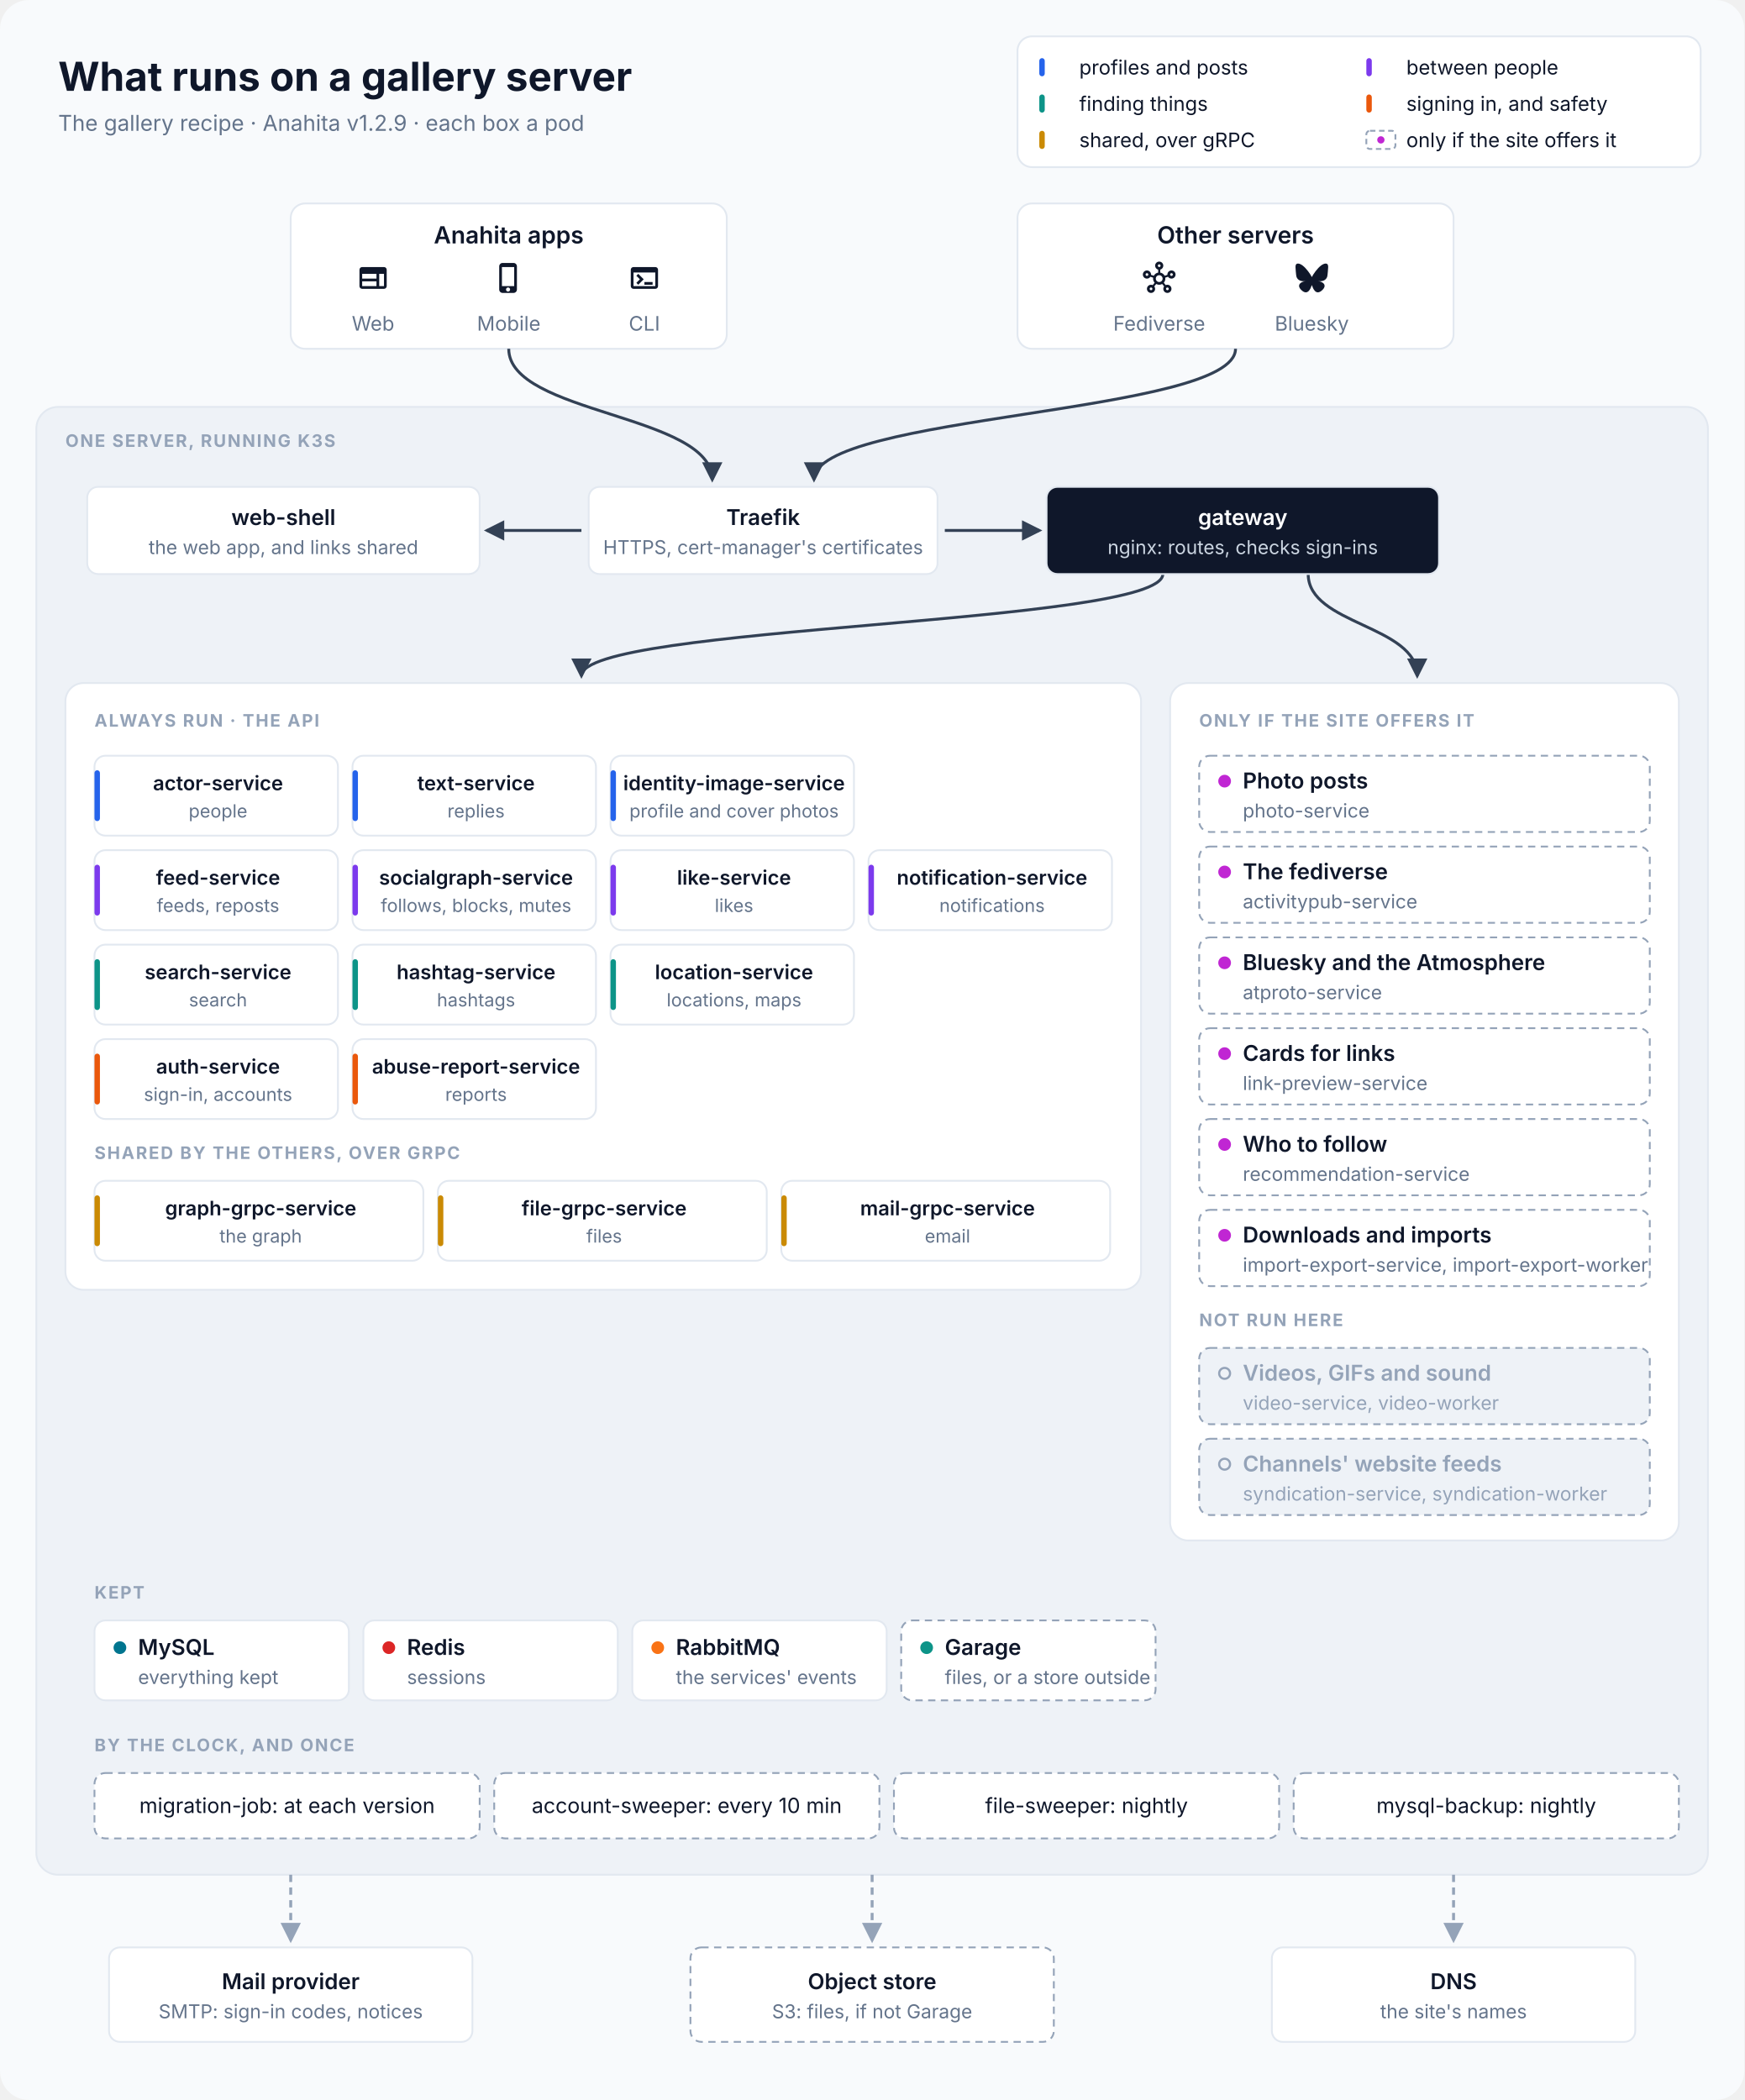
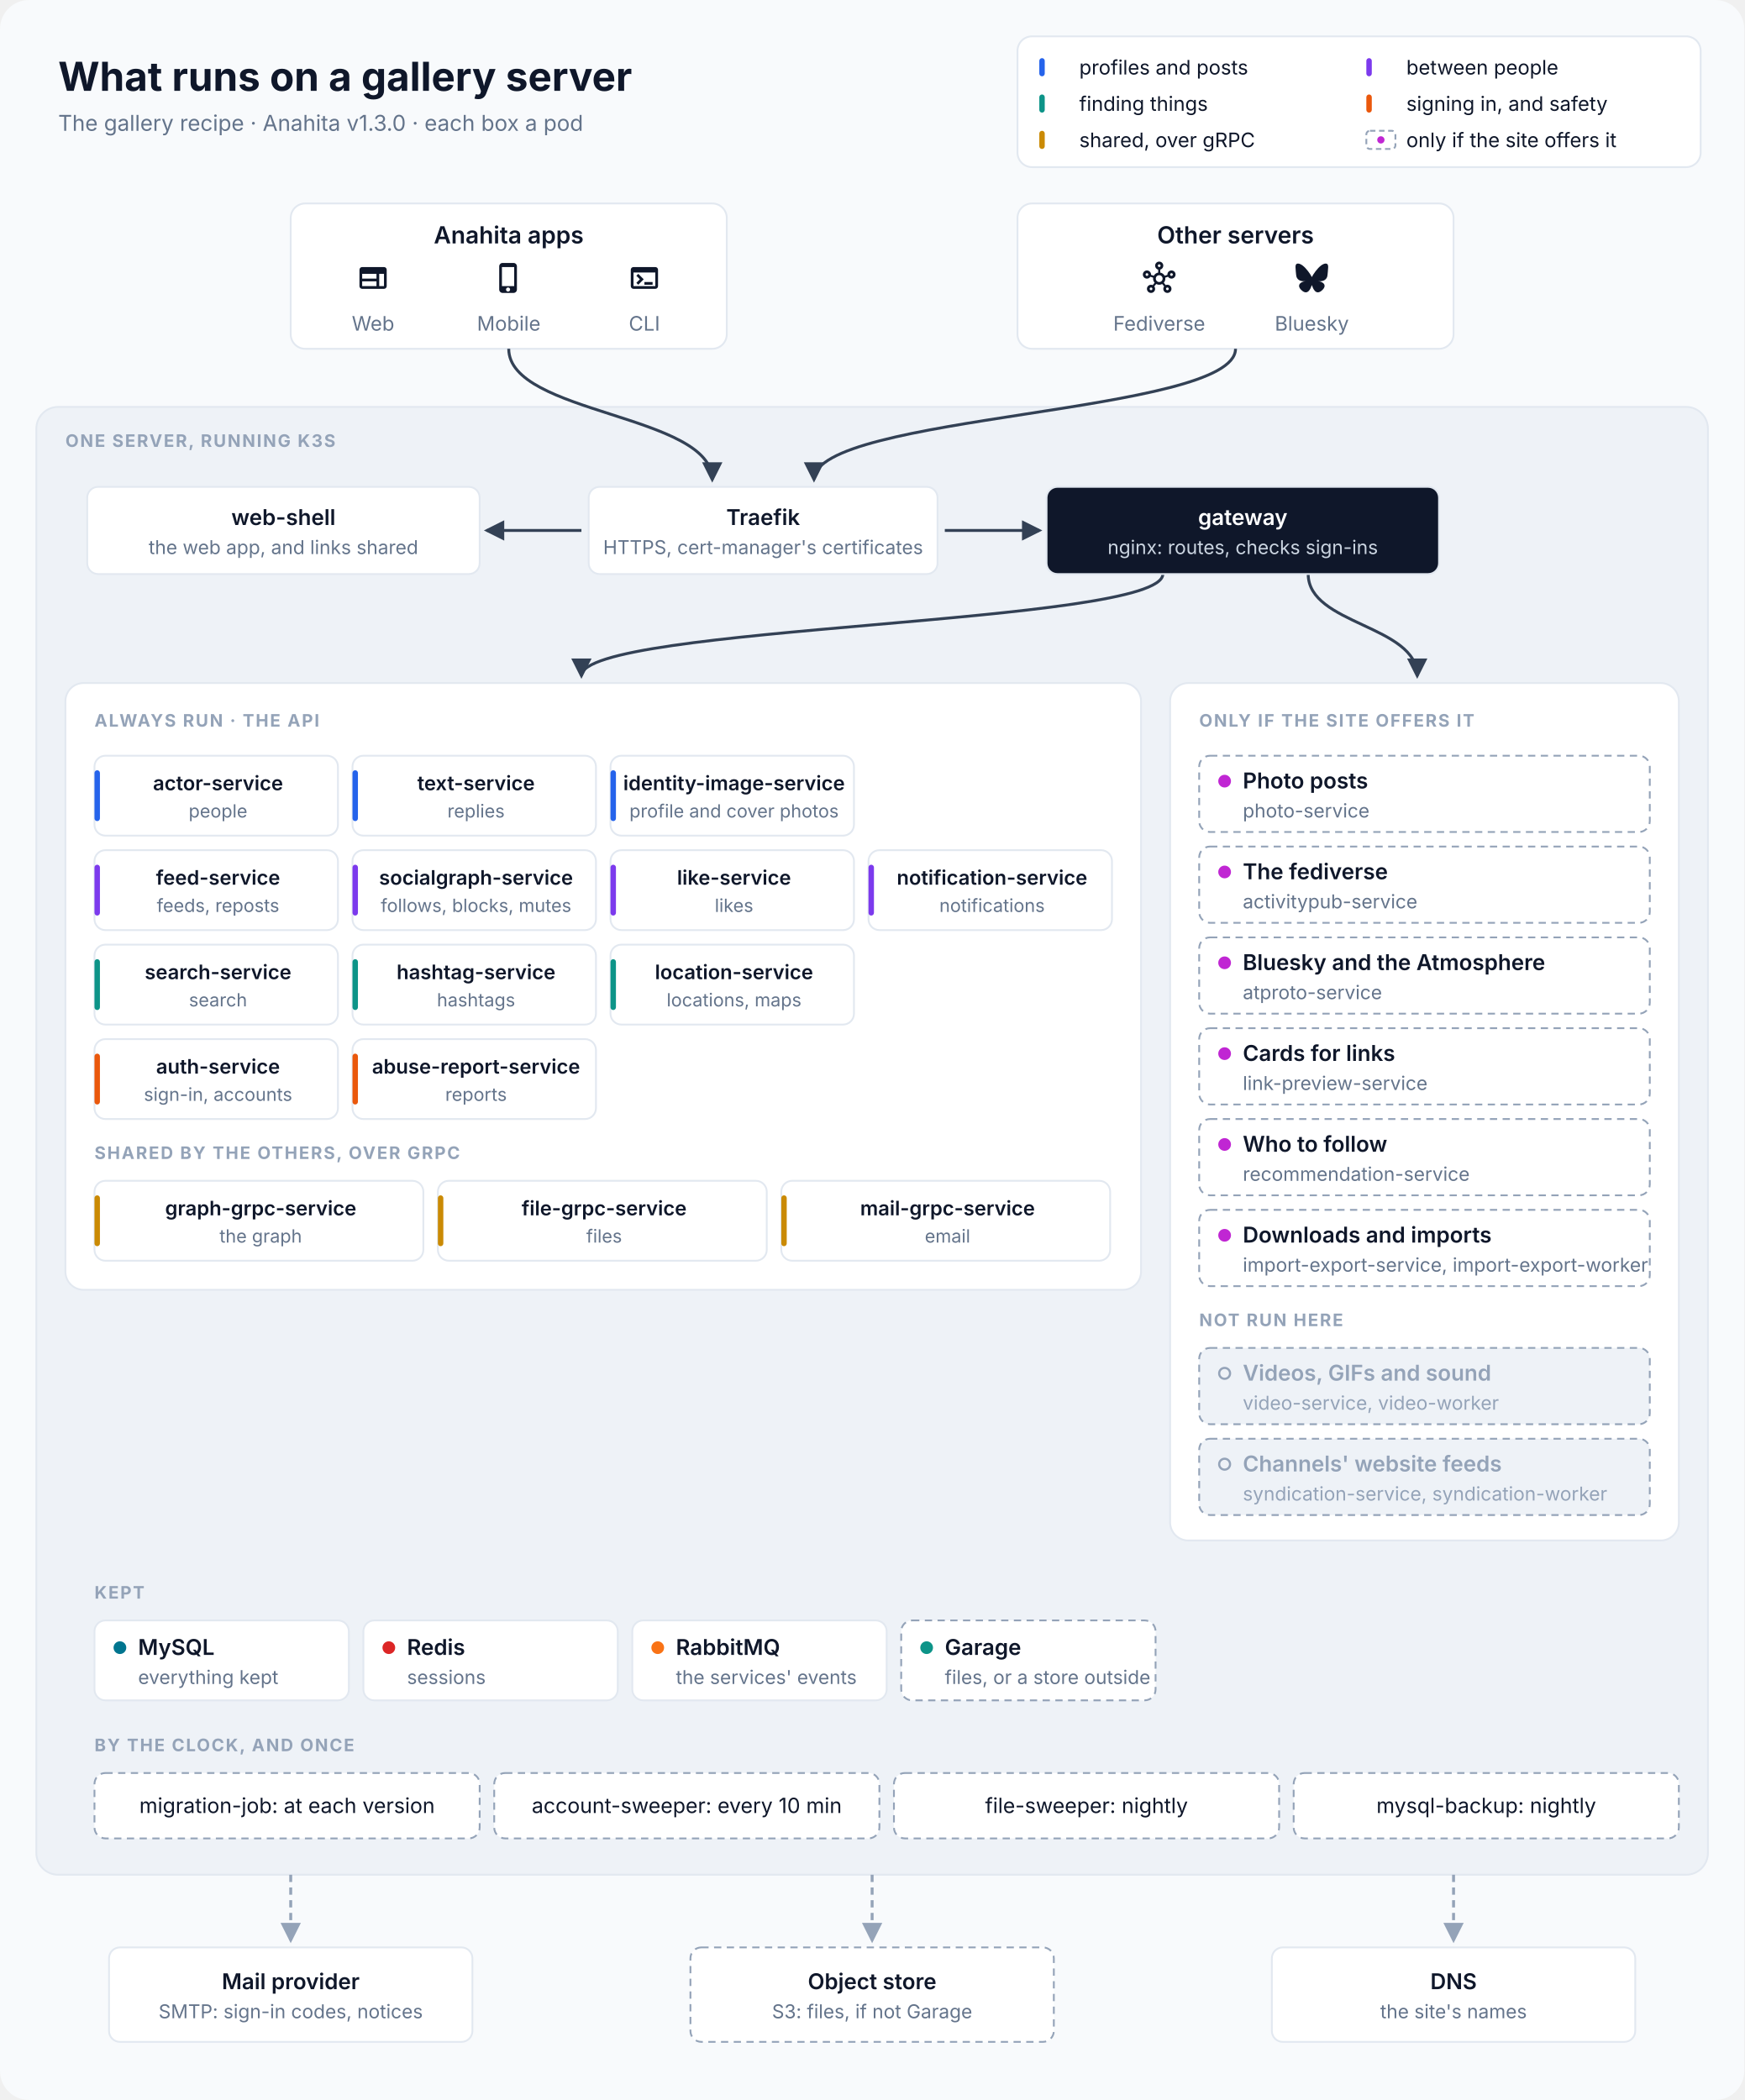
<svg xmlns="http://www.w3.org/2000/svg" viewBox="0 0 960 1156" width="960" height="1156" font-family="Inter, 'SF Pro Text', 'Segoe UI', Helvetica, Arial, sans-serif" role="img" aria-labelledby="title desc">
  <defs>
    <marker id="in" viewBox="0 0 10 10" refX="8.5" refY="5" markerWidth="7" markerHeight="7" orient="auto-start-reverse">
      <path d="M0,0 L10,5 L0,10 z" fill="#334155" />
    </marker>
    <marker id="out" viewBox="0 0 10 10" refX="8.5" refY="5" markerWidth="7" markerHeight="7" orient="auto-start-reverse">
      <path d="M0,0 L10,5 L0,10 z" fill="#94A3B8" />
    </marker>
  </defs>
  <rect width="960" height="1156" rx="16" fill="#F8FAFC" />
  <text x="32" y="50" font-size="22" fill="#0F172A" text-anchor="start" font-weight="700">What runs on a gallery server</text>
-   <text x="32" y="72" font-size="12" fill="#64748B" text-anchor="start">The gallery recipe · Anahita v1.2.9 · each box a pod</text>
+   <text x="32" y="72" font-size="12" fill="#64748B" text-anchor="start">The gallery recipe · Anahita v1.3.0 · each box a pod</text>
  <rect x="560" y="20" width="376" height="72" rx="8" fill="#FFFFFF" stroke="#E2E8F0" />
  <rect x="572" y="32" width="3" height="10" rx="1.5" fill="#2563EB" />
  <text x="594" y="41" font-size="11" fill="#0F172A" text-anchor="start">profiles and posts</text>
  <rect x="752" y="32" width="3" height="10" rx="1.5" fill="#7C3AED" />
  <text x="774" y="41" font-size="11" fill="#0F172A" text-anchor="start">between people</text>
  <rect x="572" y="52" width="3" height="10" rx="1.5" fill="#0D9488" />
  <text x="594" y="61" font-size="11" fill="#0F172A" text-anchor="start">finding things</text>
  <rect x="752" y="52" width="3" height="10" rx="1.5" fill="#EA580C" />
  <text x="774" y="61" font-size="11" fill="#0F172A" text-anchor="start">signing in, and safety</text>
  <rect x="572" y="72" width="3" height="10" rx="1.5" fill="#CA8A04" />
  <text x="594" y="81" font-size="11" fill="#0F172A" text-anchor="start">shared, over gRPC</text>
  <rect x="752" y="72" width="16" height="10" rx="2" fill="#FFFFFF" stroke="#94A3B8" stroke-dasharray="3 2" />
  <circle cx="760" cy="77" r="2" fill="#C026D3" />
  <text x="774" y="81" font-size="11" fill="#0F172A" text-anchor="start">only if the site offers it</text>
  <rect x="160" y="112" width="240" height="80" rx="8" fill="#FFFFFF" stroke="#E2E8F0" />
  <text x="280.0" y="134" font-size="13" fill="#0F172A" text-anchor="middle" font-weight="600">Anahita apps</text>
  <path transform="translate(196.333 144) scale(0.75)" d="M20 4H4c-1.1 0-1.99.9-1.99 2L2 18c0 1.1.9 2 2 2h16c1.1 0 2-.9 2-2V6c0-1.1-.9-2-2-2M4 9h10.5v3.5H4zm0 5.5h10.5V18H4zM20 18h-3.5V9H20z" fill="#0F172A" />
  <text x="205.333" y="182" font-size="11" fill="#64748B" text-anchor="middle">Web</text>
  <path transform="translate(271 144) scale(0.75)" d="M15.5 1h-8C6.12 1 5 2.12 5 3.5v17C5 21.88 6.12 23 7.5 23h8c1.38 0 2.5-1.12 2.5-2.5v-17C18 2.12 16.88 1 15.5 1m-4 21c-.83 0-1.5-.67-1.5-1.5s.67-1.5 1.5-1.5 1.5.67 1.5 1.5-.67 1.5-1.5 1.5m4.5-4H7V4h9z" fill="#0F172A" />
  <text x="280.0" y="182" font-size="11" fill="#64748B" text-anchor="middle">Mobile</text>
  <path transform="translate(345.667 144) scale(0.75)" d="M20 4H4c-1.11 0-2 .9-2 2v12c0 1.1.89 2 2 2h16c1.1 0 2-.9 2-2V6c0-1.1-.89-2-2-2m0 14H4V8h16zm-2-1h-6v-2h6zM7.5 17l-1.41-1.41L8.67 13l-2.59-2.59L7.5 9l4 4z" fill="#0F172A" />
  <text x="354.667" y="182" font-size="11" fill="#64748B" text-anchor="middle">CLI</text>
  <rect x="560" y="112" width="240" height="80" rx="8" fill="#FFFFFF" stroke="#E2E8F0" />
  <text x="680.0" y="134" font-size="13" fill="#0F172A" text-anchor="middle" font-weight="600">Other servers</text>
  <path transform="translate(629 144) scale(0.75)" d="M21 6.5c-1.66 0-3 1.34-3 3 0 .07 0 .14.01.21l-2.03.68c-.64-1.21-1.82-2.09-3.22-2.32V5.91C14.04 5.57 15 4.4 15 3c0-1.66-1.34-3-3-3S9 1.34 9 3c0 1.4.96 2.57 2.25 2.91v2.16c-1.4.23-2.58 1.11-3.22 2.32l-2.04-.68C6 9.64 6 9.57 6 9.5c0-1.66-1.34-3-3-3s-3 1.34-3 3 1.34 3 3 3c1.06 0 1.98-.55 2.52-1.37l2.03.68c-.2 1.29.17 2.66 1.09 3.69l-1.41 1.77Q6.66 17 6 17c-1.66 0-3 1.34-3 3s1.34 3 3 3 3-1.34 3-3c0-.68-.22-1.3-.6-1.8l1.41-1.77c1.36.76 3.02.75 4.37 0l1.41 1.77c-.37.5-.59 1.12-.59 1.8 0 1.66 1.34 3 3 3s3-1.34 3-3-1.34-3-3-3c-.44 0-.85.09-1.23.26l-1.41-1.77c.93-1.04 1.29-2.4 1.09-3.69l2.03-.68c.53.82 1.46 1.37 2.52 1.37 1.66 0 3-1.34 3-3S22.66 6.5 21 6.5m-18 4c-.55 0-1-.45-1-1s.45-1 1-1 1 .45 1 1-.45 1-1 1M6 21c-.55 0-1-.45-1-1s.45-1 1-1 1 .45 1 1-.45 1-1 1m5-18c0-.55.45-1 1-1s1 .45 1 1-.45 1-1 1-1-.45-1-1m1 12c-1.38 0-2.5-1.12-2.5-2.5S10.62 10 12 10s2.5 1.12 2.5 2.5S13.38 15 12 15m6 4c.55 0 1 .45 1 1s-.45 1-1 1-1-.45-1-1 .45-1 1-1m3-8.5c-.55 0-1-.45-1-1s.45-1 1-1 1 .45 1 1-.45 1-1 1" fill="#0F172A" />
  <text x="638.0" y="182" font-size="11" fill="#64748B" text-anchor="middle">Fediverse</text>
  <path transform="translate(713 144) scale(0.75)" d="M5.202 2.857C7.954 4.922 10.913 9.11 12 11.358c1.087-2.247 4.046-6.436 6.798-8.501C20.783 1.366 24 .213 24 3.883c0 .732-.42 6.156-.667 7.037-.856 3.061-3.978 3.842-6.755 3.37 4.854.826 6.089 3.562 3.422 6.299-5.065 5.196-7.28-1.304-7.847-2.97-.104-.305-.152-.448-.153-.327 0-.121-.05.022-.153.327-.568 1.666-2.782 8.166-7.847 2.97-2.667-2.737-1.432-5.473 3.422-6.3-2.777.473-5.899-.308-6.755-3.369C.42 10.04 0 4.615 0 3.883c0-3.67 3.217-2.517 5.202-1.026" fill="#0F172A" />
  <text x="722.0" y="182" font-size="11" fill="#64748B" text-anchor="middle">Bluesky</text>
  <rect x="20" y="224" width="920" height="808" rx="12" fill="#EEF2F7" stroke="#E2E8F0" />
  <text x="36" y="246" font-size="9.5" fill="#94A3B8" text-anchor="start" font-weight="700" letter-spacing="0.8">ONE SERVER, RUNNING K3S</text>
  <path d="M280 192 C280 228 392 228 392 264" stroke="#334155" stroke-width="1.6" fill="none" marker-end="url(#in)" />
  <path d="M680 192 C680 228 448 228 448 264" stroke="#334155" stroke-width="1.6" fill="none" marker-end="url(#in)" />
  <path d="M320 292 L268 292" stroke="#334155" stroke-width="1.6" fill="none" marker-end="url(#in)" />
  <path d="M520 292 L572 292" stroke="#334155" stroke-width="1.6" fill="none" marker-end="url(#in)" />
  <path d="M640 316 C640 344 320 344 320 372" stroke="#334155" stroke-width="1.6" fill="none" marker-end="url(#in)" />
  <path d="M720 316 C720 344 780 344 780 372" stroke="#334155" stroke-width="1.6" fill="none" marker-end="url(#in)" />
  <rect x="48" y="268" width="216" height="48" rx="6" fill="#FFFFFF" stroke="#E2E8F0" />
  <text x="156.0" y="289.0" font-size="12" fill="#0F172A" text-anchor="middle" font-weight="600">web-shell</text>
  <text x="156.0" y="305.0" font-size="10.5" fill="#64748B" text-anchor="middle">the web app, and links shared</text>
  <rect x="324" y="268" width="192" height="48" rx="6" fill="#FFFFFF" stroke="#E2E8F0" />
  <text x="420.0" y="289.0" font-size="12" fill="#0F172A" text-anchor="middle" font-weight="600">Traefik</text>
  <text x="420.0" y="305.0" font-size="10.5" fill="#64748B" text-anchor="middle">HTTPS, cert-manager's certificates</text>
  <rect x="576" y="268" width="216" height="48" rx="6" fill="#0F172A" stroke="#E2E8F0" />
  <text x="684.0" y="289.0" font-size="12" fill="#FFFFFF" text-anchor="middle" font-weight="600">gateway</text>
  <text x="684.0" y="305.0" font-size="10.5" fill="#CBD5E1" text-anchor="middle">nginx: routes, checks sign-ins</text>
  <rect x="36" y="376" width="592" height="334" rx="10" fill="#FFFFFF" stroke="#E2E8F0" />
  <text x="52" y="400" font-size="9.5" fill="#94A3B8" text-anchor="start" font-weight="700" letter-spacing="0.8">ALWAYS RUN · THE API</text>
  <rect x="52" y="416" width="134" height="44" rx="6" fill="#FFFFFF" stroke="#E2E8F0" />
  <rect x="52" y="424" width="3" height="28" rx="1.5" fill="#2563EB" />
  <text x="120.0" y="435" font-size="11" fill="#0F172A" text-anchor="middle" font-weight="600">actor-service</text>
  <text x="120.0" y="450" font-size="10" fill="#64748B" text-anchor="middle">people</text>
  <rect x="194" y="416" width="134" height="44" rx="6" fill="#FFFFFF" stroke="#E2E8F0" />
  <rect x="194" y="424" width="3" height="28" rx="1.5" fill="#2563EB" />
  <text x="262.0" y="435" font-size="11" fill="#0F172A" text-anchor="middle" font-weight="600">text-service</text>
  <text x="262.0" y="450" font-size="10" fill="#64748B" text-anchor="middle">replies</text>
  <rect x="336" y="416" width="134" height="44" rx="6" fill="#FFFFFF" stroke="#E2E8F0" />
  <rect x="336" y="424" width="3" height="28" rx="1.5" fill="#2563EB" />
  <text x="404.0" y="435" font-size="11" fill="#0F172A" text-anchor="middle" font-weight="600">identity-image-service</text>
  <text x="404.0" y="450" font-size="10" fill="#64748B" text-anchor="middle">profile and cover photos</text>
  <rect x="52" y="468" width="134" height="44" rx="6" fill="#FFFFFF" stroke="#E2E8F0" />
  <rect x="52" y="476" width="3" height="28" rx="1.5" fill="#7C3AED" />
  <text x="120.0" y="487" font-size="11" fill="#0F172A" text-anchor="middle" font-weight="600">feed-service</text>
  <text x="120.0" y="502" font-size="10" fill="#64748B" text-anchor="middle">feeds, reposts</text>
  <rect x="194" y="468" width="134" height="44" rx="6" fill="#FFFFFF" stroke="#E2E8F0" />
  <rect x="194" y="476" width="3" height="28" rx="1.5" fill="#7C3AED" />
  <text x="262.0" y="487" font-size="11" fill="#0F172A" text-anchor="middle" font-weight="600">socialgraph-service</text>
  <text x="262.0" y="502" font-size="10" fill="#64748B" text-anchor="middle">follows, blocks, mutes</text>
  <rect x="336" y="468" width="134" height="44" rx="6" fill="#FFFFFF" stroke="#E2E8F0" />
  <rect x="336" y="476" width="3" height="28" rx="1.5" fill="#7C3AED" />
  <text x="404.0" y="487" font-size="11" fill="#0F172A" text-anchor="middle" font-weight="600">like-service</text>
  <text x="404.0" y="502" font-size="10" fill="#64748B" text-anchor="middle">likes</text>
  <rect x="478" y="468" width="134" height="44" rx="6" fill="#FFFFFF" stroke="#E2E8F0" />
  <rect x="478" y="476" width="3" height="28" rx="1.5" fill="#7C3AED" />
  <text x="546.0" y="487" font-size="11" fill="#0F172A" text-anchor="middle" font-weight="600">notification-service</text>
  <text x="546.0" y="502" font-size="10" fill="#64748B" text-anchor="middle">notifications</text>
  <rect x="52" y="520" width="134" height="44" rx="6" fill="#FFFFFF" stroke="#E2E8F0" />
  <rect x="52" y="528" width="3" height="28" rx="1.5" fill="#0D9488" />
  <text x="120.0" y="539" font-size="11" fill="#0F172A" text-anchor="middle" font-weight="600">search-service</text>
  <text x="120.0" y="554" font-size="10" fill="#64748B" text-anchor="middle">search</text>
  <rect x="194" y="520" width="134" height="44" rx="6" fill="#FFFFFF" stroke="#E2E8F0" />
  <rect x="194" y="528" width="3" height="28" rx="1.5" fill="#0D9488" />
  <text x="262.0" y="539" font-size="11" fill="#0F172A" text-anchor="middle" font-weight="600">hashtag-service</text>
  <text x="262.0" y="554" font-size="10" fill="#64748B" text-anchor="middle">hashtags</text>
  <rect x="336" y="520" width="134" height="44" rx="6" fill="#FFFFFF" stroke="#E2E8F0" />
  <rect x="336" y="528" width="3" height="28" rx="1.5" fill="#0D9488" />
  <text x="404.0" y="539" font-size="11" fill="#0F172A" text-anchor="middle" font-weight="600">location-service</text>
  <text x="404.0" y="554" font-size="10" fill="#64748B" text-anchor="middle">locations, maps</text>
  <rect x="52" y="572" width="134" height="44" rx="6" fill="#FFFFFF" stroke="#E2E8F0" />
  <rect x="52" y="580" width="3" height="28" rx="1.5" fill="#EA580C" />
  <text x="120.0" y="591" font-size="11" fill="#0F172A" text-anchor="middle" font-weight="600">auth-service</text>
  <text x="120.0" y="606" font-size="10" fill="#64748B" text-anchor="middle">sign-in, accounts</text>
  <rect x="194" y="572" width="134" height="44" rx="6" fill="#FFFFFF" stroke="#E2E8F0" />
  <rect x="194" y="580" width="3" height="28" rx="1.5" fill="#EA580C" />
  <text x="262.0" y="591" font-size="11" fill="#0F172A" text-anchor="middle" font-weight="600">abuse-report-service</text>
  <text x="262.0" y="606" font-size="10" fill="#64748B" text-anchor="middle">reports</text>
  <text x="52" y="638" font-size="9.5" fill="#94A3B8" text-anchor="start" font-weight="700" letter-spacing="0.8">SHARED BY THE OTHERS, OVER GRPC</text>
  <rect x="52" y="650" width="181" height="44" rx="6" fill="#FFFFFF" stroke="#E2E8F0" />
  <rect x="52" y="658" width="3" height="28" rx="1.5" fill="#CA8A04" />
  <text x="143.5" y="669" font-size="11" fill="#0F172A" text-anchor="middle" font-weight="600">graph-grpc-service</text>
  <text x="143.5" y="684" font-size="10" fill="#64748B" text-anchor="middle">the graph</text>
  <rect x="241" y="650" width="181" height="44" rx="6" fill="#FFFFFF" stroke="#E2E8F0" />
  <rect x="241" y="658" width="3" height="28" rx="1.5" fill="#CA8A04" />
  <text x="332.5" y="669" font-size="11" fill="#0F172A" text-anchor="middle" font-weight="600">file-grpc-service</text>
  <text x="332.5" y="684" font-size="10" fill="#64748B" text-anchor="middle">files</text>
  <rect x="430" y="650" width="181" height="44" rx="6" fill="#FFFFFF" stroke="#E2E8F0" />
  <rect x="430" y="658" width="3" height="28" rx="1.5" fill="#CA8A04" />
  <text x="521.5" y="669" font-size="11" fill="#0F172A" text-anchor="middle" font-weight="600">mail-grpc-service</text>
  <text x="521.5" y="684" font-size="10" fill="#64748B" text-anchor="middle">email</text>
  <rect x="644" y="376" width="280" height="472" rx="10" fill="#FFFFFF" stroke="#E2E8F0" />
  <text x="660" y="400" font-size="9.5" fill="#94A3B8" text-anchor="start" font-weight="700" letter-spacing="0.8">ONLY IF THE SITE OFFERS IT</text>
  <rect x="660" y="416" width="248" height="42" rx="6" fill="#FFFFFF" stroke="#94A3B8" stroke-dasharray="4 3" />
  <circle cx="674" cy="430.0" r="3.5" fill="#C026D3" />
  <text x="684" y="434.0" font-size="12" fill="#0F172A" text-anchor="start" font-weight="600">Photo posts</text>
  <text x="684" y="450.0" font-size="10.5" fill="#64748B" text-anchor="start">photo-service</text>
  <rect x="660" y="466" width="248" height="42" rx="6" fill="#FFFFFF" stroke="#94A3B8" stroke-dasharray="4 3" />
  <circle cx="674" cy="480.0" r="3.5" fill="#C026D3" />
  <text x="684" y="484.0" font-size="12" fill="#0F172A" text-anchor="start" font-weight="600">The fediverse</text>
  <text x="684" y="500.0" font-size="10.5" fill="#64748B" text-anchor="start">activitypub-service</text>
  <rect x="660" y="516" width="248" height="42" rx="6" fill="#FFFFFF" stroke="#94A3B8" stroke-dasharray="4 3" />
  <circle cx="674" cy="530.0" r="3.5" fill="#C026D3" />
  <text x="684" y="534.0" font-size="12" fill="#0F172A" text-anchor="start" font-weight="600">Bluesky and the Atmosphere</text>
  <text x="684" y="550.0" font-size="10.5" fill="#64748B" text-anchor="start">atproto-service</text>
  <rect x="660" y="566" width="248" height="42" rx="6" fill="#FFFFFF" stroke="#94A3B8" stroke-dasharray="4 3" />
  <circle cx="674" cy="580.0" r="3.5" fill="#C026D3" />
  <text x="684" y="584.0" font-size="12" fill="#0F172A" text-anchor="start" font-weight="600">Cards for links</text>
  <text x="684" y="600.0" font-size="10.5" fill="#64748B" text-anchor="start">link-preview-service</text>
  <rect x="660" y="616" width="248" height="42" rx="6" fill="#FFFFFF" stroke="#94A3B8" stroke-dasharray="4 3" />
  <circle cx="674" cy="630.0" r="3.5" fill="#C026D3" />
  <text x="684" y="634.0" font-size="12" fill="#0F172A" text-anchor="start" font-weight="600">Who to follow</text>
  <text x="684" y="650.0" font-size="10.5" fill="#64748B" text-anchor="start">recommendation-service</text>
  <rect x="660" y="666" width="248" height="42" rx="6" fill="#FFFFFF" stroke="#94A3B8" stroke-dasharray="4 3" />
  <circle cx="674" cy="680.0" r="3.5" fill="#C026D3" />
  <text x="684" y="684.0" font-size="12" fill="#0F172A" text-anchor="start" font-weight="600">Downloads and imports</text>
  <text x="684" y="700.0" font-size="10.5" fill="#64748B" text-anchor="start">import-export-service, import-export-worker</text>
  <text x="660" y="730" font-size="9.5" fill="#94A3B8" text-anchor="start" font-weight="700" letter-spacing="0.8">NOT RUN HERE</text>
  <rect x="660" y="742" width="248" height="42" rx="6" fill="#EEF2F7" stroke="#94A3B8" stroke-dasharray="4 3" />
  <circle cx="674" cy="756.0" r="3" fill="none" stroke="#94A3B8" stroke-width="1.2" />
  <text x="684" y="760.0" font-size="12" fill="#94A3B8" text-anchor="start" font-weight="600">Videos, GIFs and sound</text>
  <text x="684" y="776.0" font-size="10.5" fill="#94A3B8" text-anchor="start">video-service, video-worker</text>
  <rect x="660" y="792" width="248" height="42" rx="6" fill="#EEF2F7" stroke="#94A3B8" stroke-dasharray="4 3" />
  <circle cx="674" cy="806.0" r="3" fill="none" stroke="#94A3B8" stroke-width="1.2" />
  <text x="684" y="810.0" font-size="12" fill="#94A3B8" text-anchor="start" font-weight="600">Channels' website feeds</text>
  <text x="684" y="826.0" font-size="10.5" fill="#94A3B8" text-anchor="start">syndication-service, syndication-worker</text>
  <text x="52" y="880" font-size="9.5" fill="#94A3B8" text-anchor="start" font-weight="700" letter-spacing="0.8">KEPT</text>
  <rect x="52" y="892" width="140" height="44" rx="6" fill="#FFFFFF" stroke="#E2E8F0" />
  <circle cx="66" cy="907.0" r="3.5" fill="#00758F" />
  <text x="76" y="911.0" font-size="12" fill="#0F172A" text-anchor="start" font-weight="600">MySQL</text>
  <text x="76" y="927.0" font-size="10.5" fill="#64748B" text-anchor="start">everything kept</text>
  <rect x="200" y="892" width="140" height="44" rx="6" fill="#FFFFFF" stroke="#E2E8F0" />
  <circle cx="214" cy="907.0" r="3.5" fill="#DC2626" />
  <text x="224" y="911.0" font-size="12" fill="#0F172A" text-anchor="start" font-weight="600">Redis</text>
  <text x="224" y="927.0" font-size="10.5" fill="#64748B" text-anchor="start">sessions</text>
  <rect x="348" y="892" width="140" height="44" rx="6" fill="#FFFFFF" stroke="#E2E8F0" />
  <circle cx="362" cy="907.0" r="3.5" fill="#F97316" />
  <text x="372" y="911.0" font-size="12" fill="#0F172A" text-anchor="start" font-weight="600">RabbitMQ</text>
  <text x="372" y="927.0" font-size="10.5" fill="#64748B" text-anchor="start">the services' events</text>
  <rect x="496" y="892" width="140" height="44" rx="6" fill="#FFFFFF" stroke="#94A3B8" stroke-dasharray="4 3" />
  <circle cx="510" cy="907.0" r="3.5" fill="#0D9488" />
  <text x="520" y="911.0" font-size="12" fill="#0F172A" text-anchor="start" font-weight="600">Garage</text>
  <text x="520" y="927.0" font-size="10.5" fill="#64748B" text-anchor="start">files, or a store outside</text>
  <text x="52" y="964" font-size="9.5" fill="#94A3B8" text-anchor="start" font-weight="700" letter-spacing="0.8">BY THE CLOCK, AND ONCE</text>
  <rect x="52" y="976" width="212" height="36" rx="6" fill="#FFFFFF" stroke="#94A3B8" stroke-dasharray="4 3" />
  <text x="158" y="998" font-size="11.5" fill="#0F172A" text-anchor="middle">migration-job: at each version</text>
  <rect x="272" y="976" width="212" height="36" rx="6" fill="#FFFFFF" stroke="#94A3B8" stroke-dasharray="4 3" />
  <text x="378" y="998" font-size="11.5" fill="#0F172A" text-anchor="middle">account-sweeper: every 10 min</text>
  <rect x="492" y="976" width="212" height="36" rx="6" fill="#FFFFFF" stroke="#94A3B8" stroke-dasharray="4 3" />
  <text x="598" y="998" font-size="11.5" fill="#0F172A" text-anchor="middle">file-sweeper: nightly</text>
  <rect x="712" y="976" width="212" height="36" rx="6" fill="#FFFFFF" stroke="#94A3B8" stroke-dasharray="4 3" />
  <text x="818" y="998" font-size="11.5" fill="#0F172A" text-anchor="middle">mysql-backup: nightly</text>
  <path d="M160 1032 L160 1068" stroke="#94A3B8" stroke-width="1.6" fill="none" stroke-dasharray="4 3" marker-end="url(#out)" />
  <path d="M480 1032 L480 1068" stroke="#94A3B8" stroke-width="1.6" fill="none" stroke-dasharray="4 3" marker-end="url(#out)" />
  <path d="M800 1032 L800 1068" stroke="#94A3B8" stroke-width="1.6" fill="none" stroke-dasharray="4 3" marker-end="url(#out)" />
  <rect x="60" y="1072" width="200" height="52" rx="6" fill="#FFFFFF" stroke="#E2E8F0" />
  <text x="160.0" y="1095.0" font-size="12" fill="#0F172A" text-anchor="middle" font-weight="600">Mail provider</text>
  <text x="160.0" y="1111.0" font-size="10.5" fill="#64748B" text-anchor="middle">SMTP: sign-in codes, notices</text>
  <rect x="380" y="1072" width="200" height="52" rx="6" fill="#FFFFFF" stroke="#94A3B8" stroke-dasharray="4 3" />
  <text x="480.0" y="1095.0" font-size="12" fill="#0F172A" text-anchor="middle" font-weight="600">Object store</text>
  <text x="480.0" y="1111.0" font-size="10.5" fill="#64748B" text-anchor="middle">S3: files, if not Garage</text>
  <rect x="700" y="1072" width="200" height="52" rx="6" fill="#FFFFFF" stroke="#E2E8F0" />
  <text x="800.0" y="1095.0" font-size="12" fill="#0F172A" text-anchor="middle" font-weight="600">DNS</text>
  <text x="800.0" y="1111.0" font-size="10.5" fill="#64748B" text-anchor="middle">the site's names</text>
</svg>
